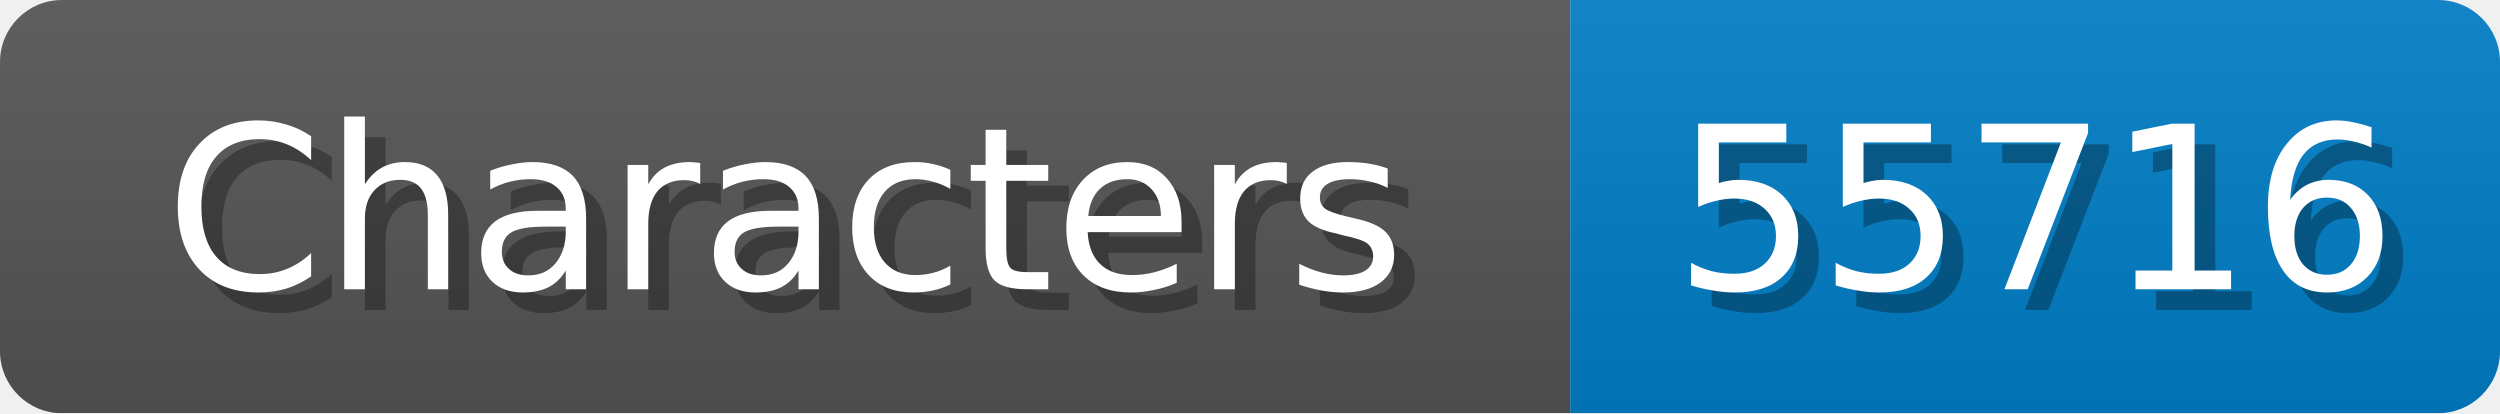
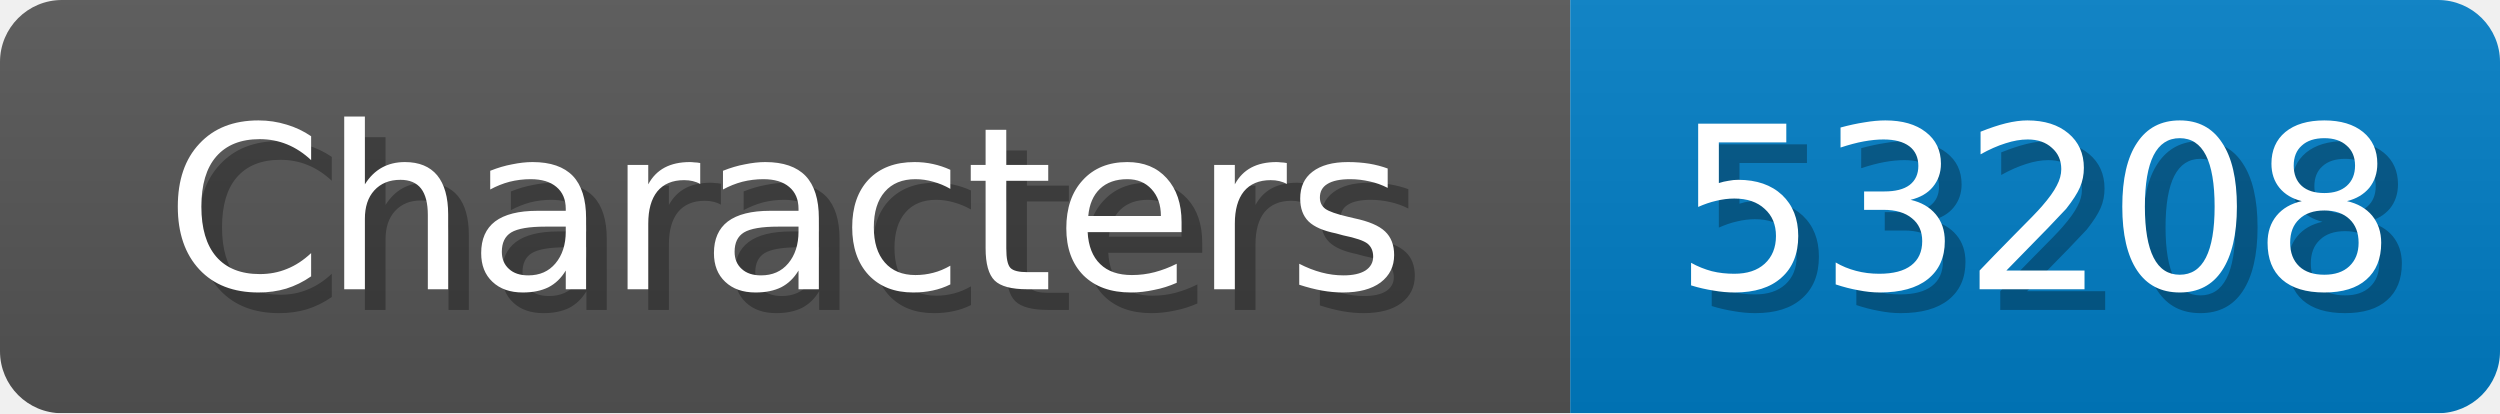
<svg xmlns="http://www.w3.org/2000/svg" width="121" height="20">
  <linearGradient id="b" x2="0" y2="100%">
    <stop offset="0" stop-color="#bbb" stop-opacity=".1" />
    <stop offset="1" stop-opacity=".1" />
  </linearGradient>
  <mask id="anybadge_1">
    <rect width="121" height="20" rx="3" fill="#fff" />
  </mask>
  <g mask="url(#anybadge_1)">
    <path fill="#555" d="M0 0h76v20H0z" />
    <path fill="#007ec6" d="M76 0h45v20H76z" />
    <path fill="url(#b)" d="M0 0h121v20H0z" />
  </g>
  <g fill="#fff" text-anchor="middle" font-family="DejaVu Sans,Verdana,Geneva,sans-serif" font-size="11">
    <text x="39.0" y="15" fill="#010101" fill-opacity=".3">Characters</text>
    <text x="38.0" y="14">Characters</text>
  </g>
  <g fill="#fff" text-anchor="middle" font-family="DejaVu Sans,Verdana,Geneva,sans-serif" font-size="11">
-     <text x="99.5" y="15" fill="#010101" fill-opacity=".3">55716</text>
-     <text x="98.5" y="14">55716</text>
+     <text x="99.5" y="15" fill="#010101" fill-opacity=".3">53208</text>
+     <text x="98.5" y="14">53208</text>
  </g>
</svg>
